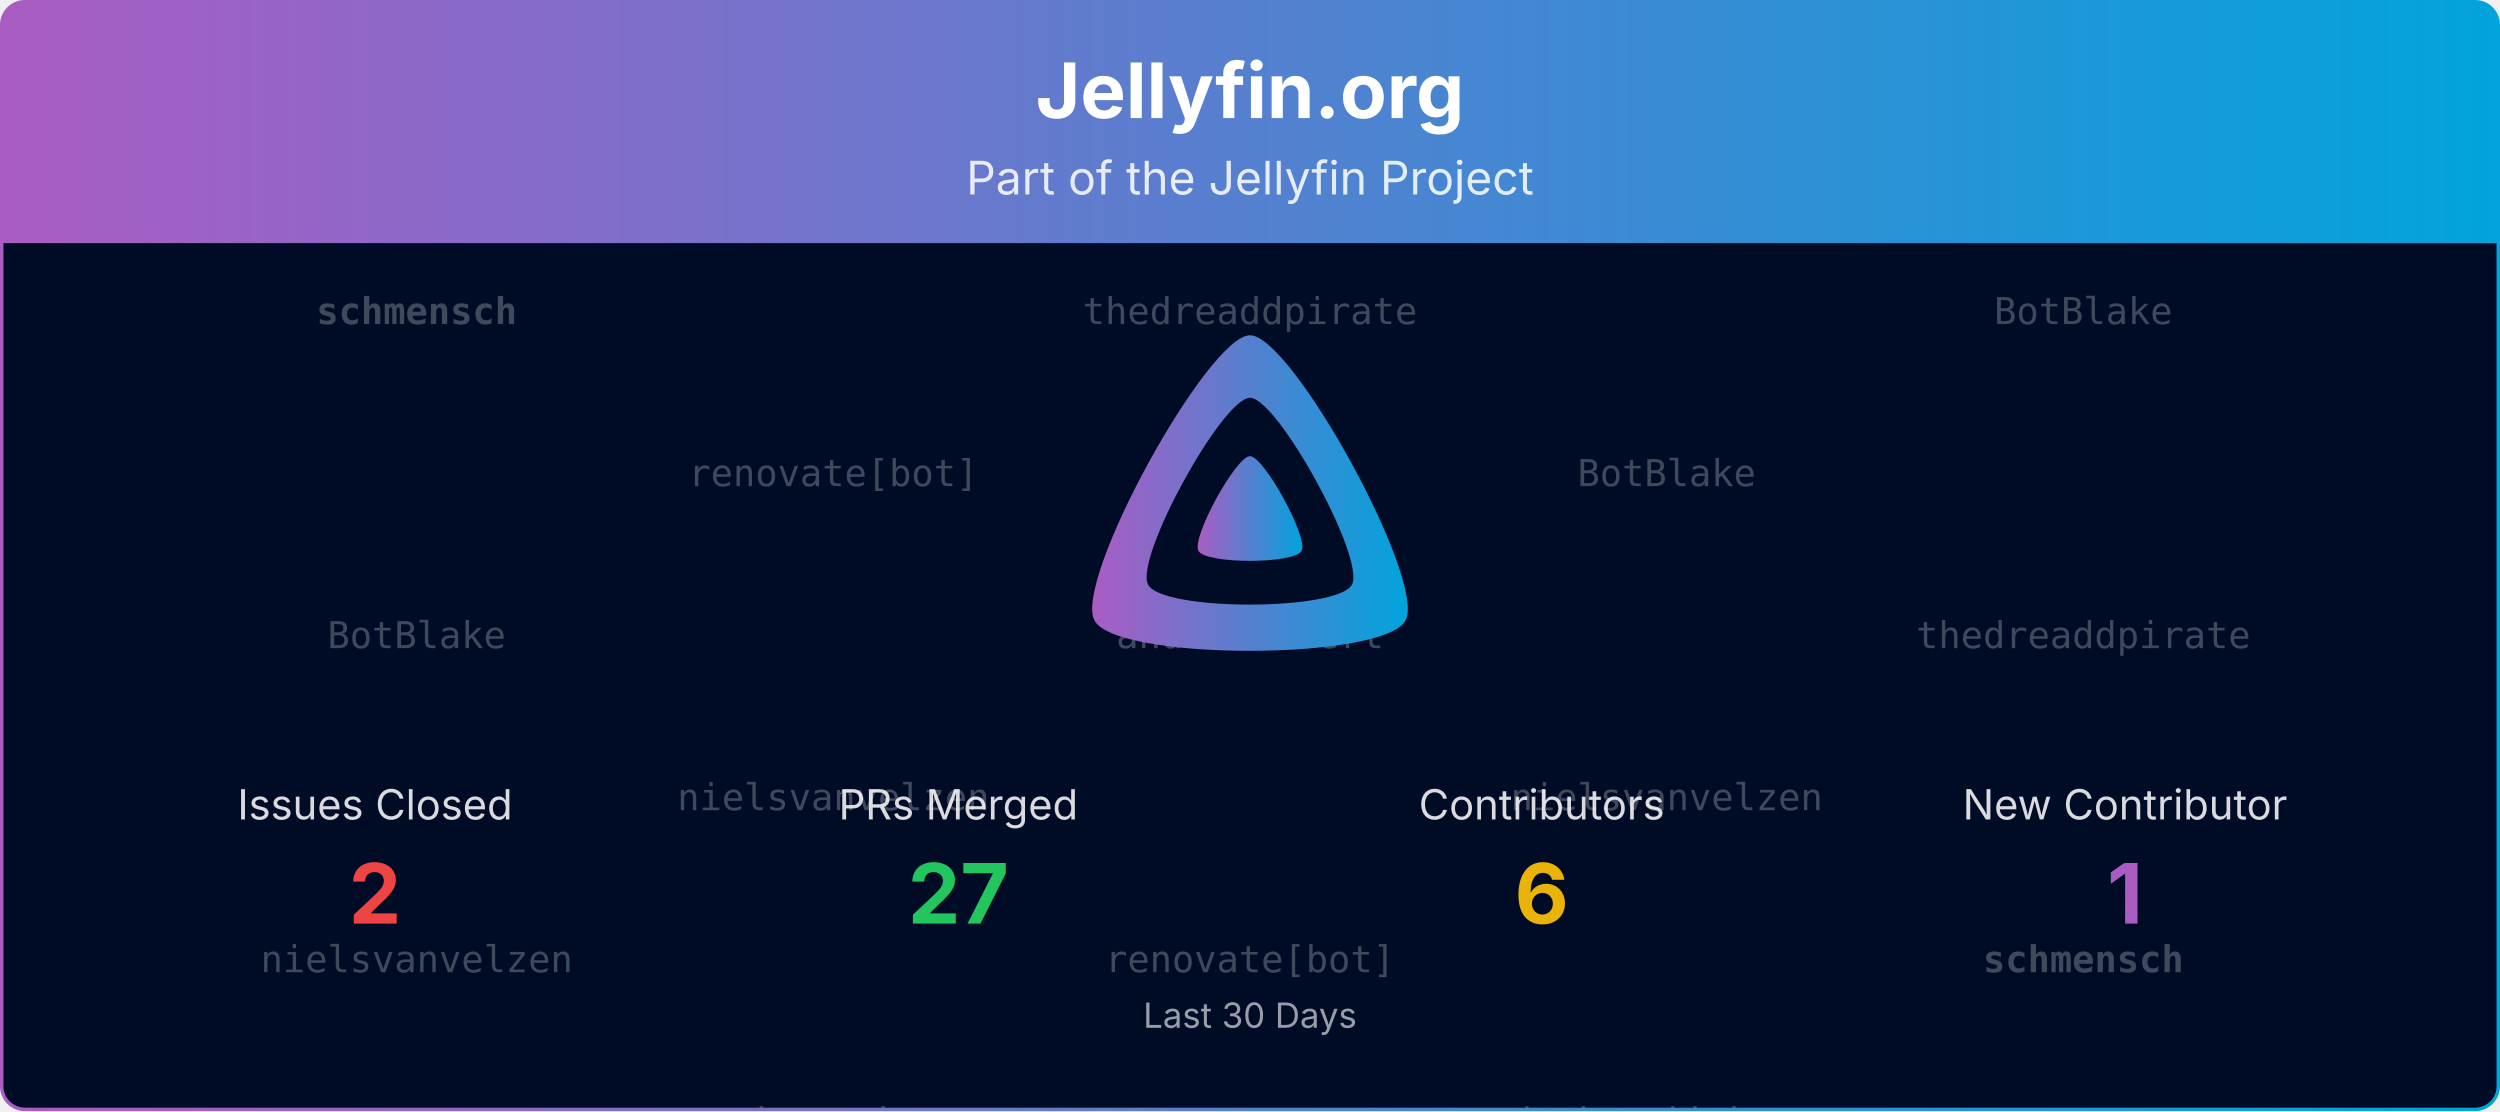
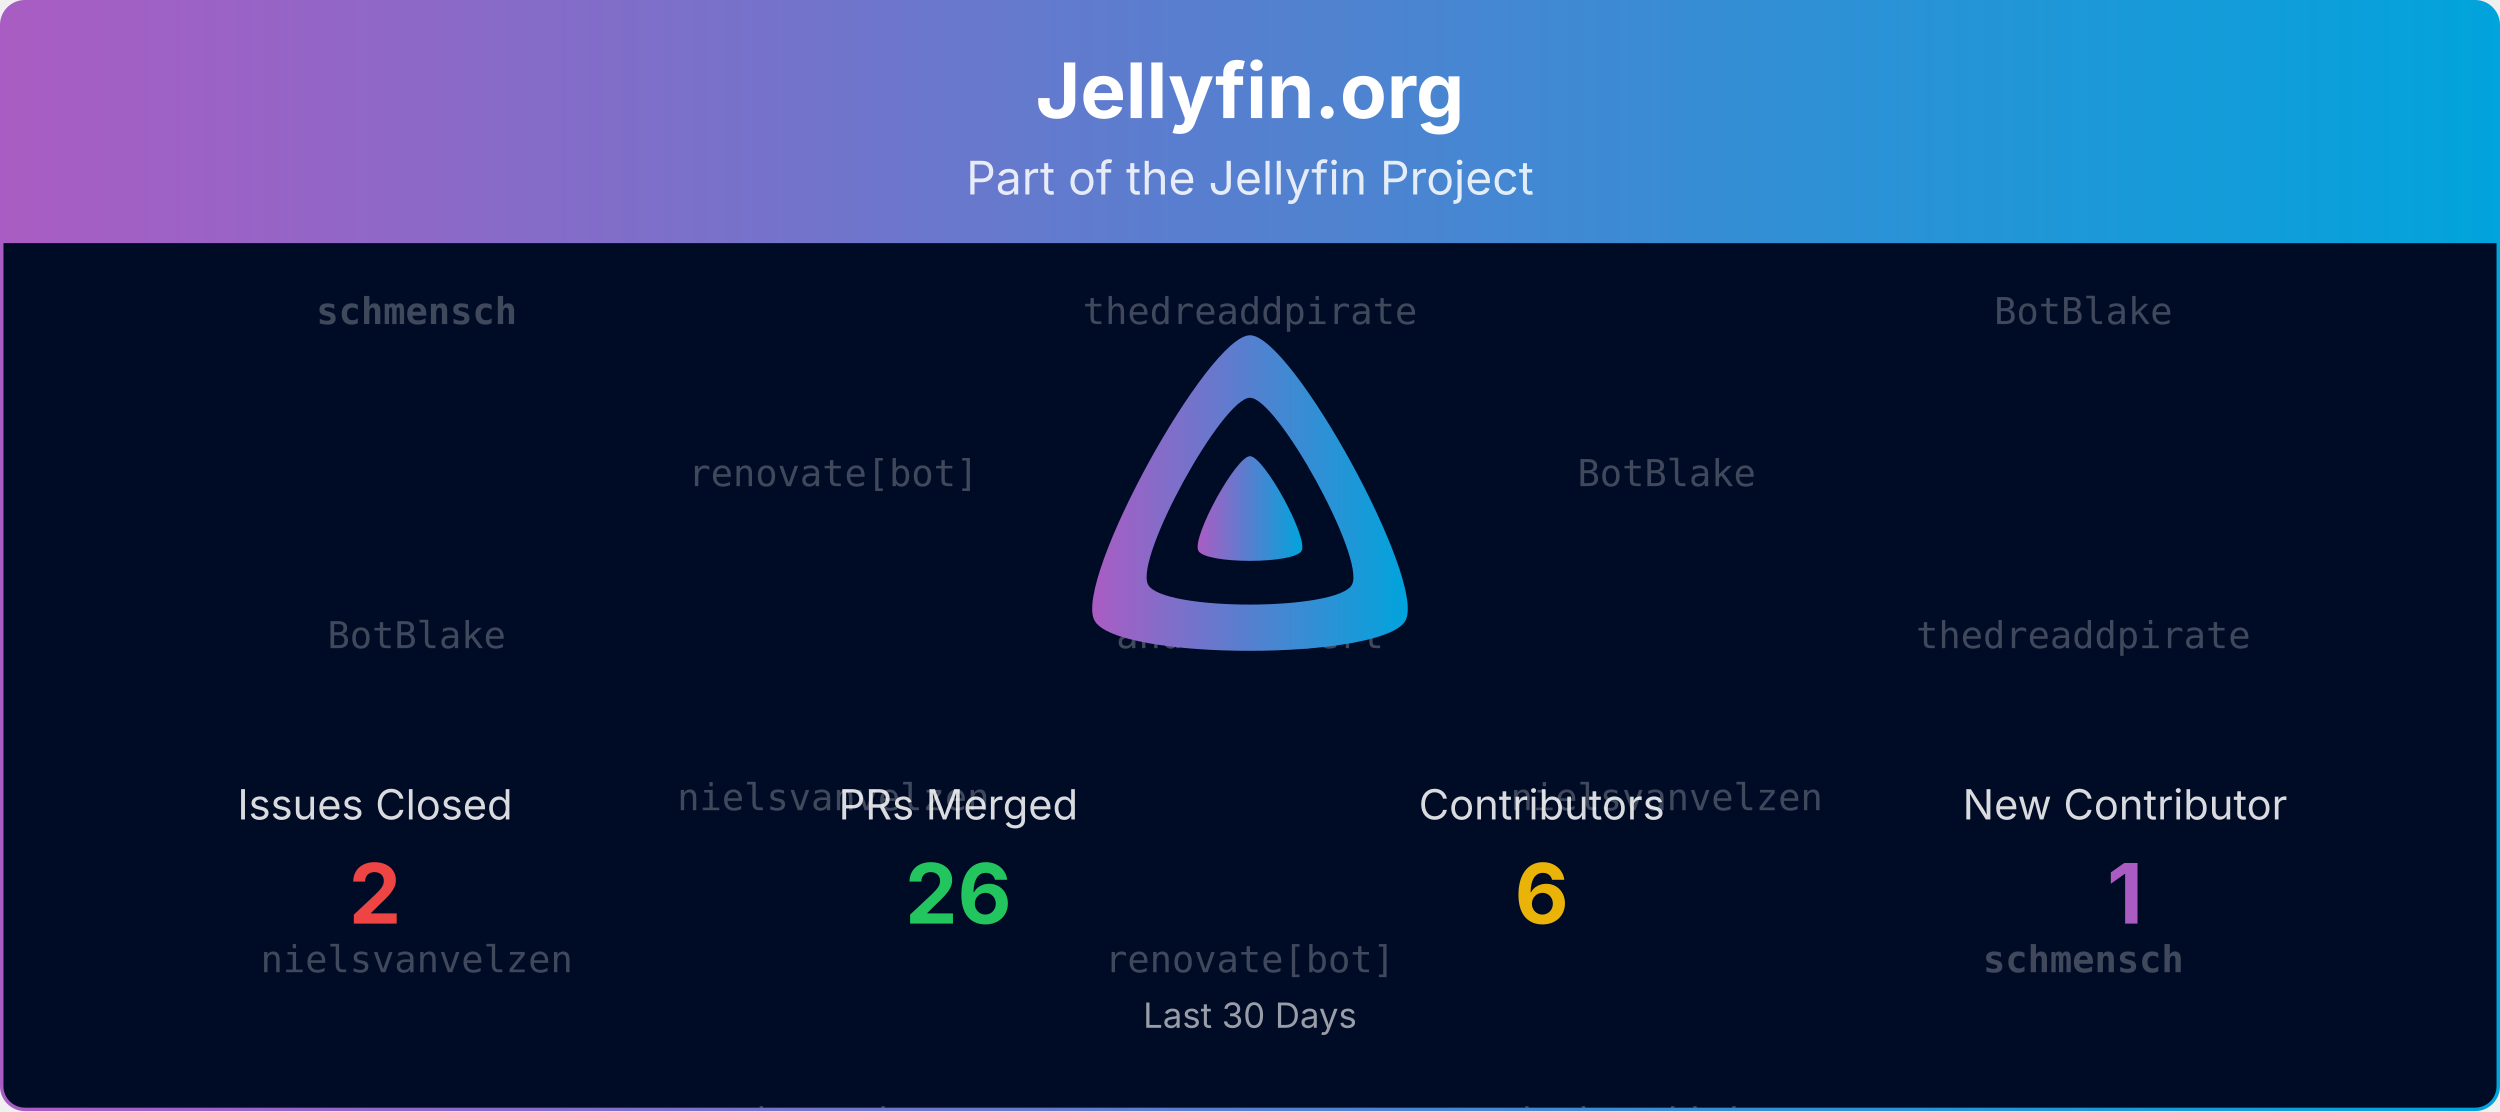
<svg xmlns="http://www.w3.org/2000/svg" viewBox="0 0 1080 480" width="100%" role="img" aria-label="Jellyfin.org">
  <defs>
    <linearGradient id="banner-jellyfin.org-grad" x1="0" y1="0" x2="1" y2="0">
      <stop offset="0%" stop-color="#AA5CC3" />
      <stop offset="100%" stop-color="#00A4DC" />
    </linearGradient>
    <clipPath id="banner-jellyfin.org-grad-clip">
      <rect x="0.75" y="0.75" width="1078.5" height="478.5" rx="10" ry="10" />
    </clipPath>
  </defs>
  <defs>
    <clipPath id="banner-jellyfin.org-grad-rain-clip">
      <rect x="0.75" y="105" width="1078.5" height="374.25" />
    </clipPath>
  </defs>
  <g clip-path="url(#banner-jellyfin.org-grad-clip)">
    <path d="M0.75,10.75 A10.0,10.0 0 0 1 10.75,0.75 L1069.25,0.75 A10.0,10.0 0 0 1 1079.25,10.75 L1079.25,105.00 L0.75,105.00 Z" fill="url(#banner-jellyfin.org-grad)" />
    <text x="540.0" y="51" text-anchor="middle" font-size="33" font-weight="700" font-family="Plus Jakarta Sans, system-ui, -apple-system, Segoe UI, sans-serif" fill="#ffffff">Jellyfin.org</text>
    <text x="540.0" y="84" text-anchor="middle" font-size="20" font-family="Plus Jakarta Sans, system-ui, -apple-system, Segoe UI, sans-serif" fill="#ffffff" opacity="0.85">Part of the Jellyfin Project</text>
    <rect x="0.75" y="105" width="1078.5" height="374.25" fill="#000b25" />
    <g opacity="0.25" clip-path="url(#banner-jellyfin.org-grad-rain-clip)" font-family="ui-monospace, SFMono-Regular, Menlo, Consolas, monospace" font-size="16" fill="#ffffff" text-anchor="middle">
      <g transform="translate(180.00,105)">
        <g>
          <animateTransform attributeName="transform" type="translate" values="0,-420;0,0" dur="10.00s" begin="-0.00s" repeatCount="indefinite" />
          <text y="35.0" font-weight="700">schmensch</text>
          <text y="175.0">BotBlake</text>
          <text y="315.0">nielsvanvelzen</text>
          <text y="455.0" font-weight="700">schmensch</text>
          <text y="595.0">BotBlake</text>
          <text y="735.0">nielsvanvelzen</text>
        </g>
      </g>
      <g transform="translate(540.00,105)">
        <g>
          <animateTransform attributeName="transform" type="translate" values="0,-420;0,0" dur="10.00s" begin="-1.91s" repeatCount="indefinite" />
          <text y="35.0">thedreaddpirate</text>
          <text y="175.0">andrewrabert</text>
          <text y="315.0">renovate[bot]</text>
          <text y="455.0">thedreaddpirate</text>
          <text y="595.0">andrewrabert</text>
          <text y="735.0">renovate[bot]</text>
        </g>
      </g>
      <g transform="translate(900.00,105)">
        <g>
          <animateTransform attributeName="transform" type="translate" values="0,-420;0,0" dur="10.00s" begin="-3.82s" repeatCount="indefinite" />
          <text y="35.0">BotBlake</text>
          <text y="175.0">thedreaddpirate</text>
          <text y="315.0" font-weight="700">schmensch</text>
          <text y="455.0">BotBlake</text>
          <text y="595.0">thedreaddpirate</text>
          <text y="735.0" font-weight="700">schmensch</text>
        </g>
      </g>
      <g transform="translate(360.00,105)">
        <g>
          <animateTransform attributeName="transform" type="translate" values="0,-420;0,0" dur="10.00s" begin="-5.73s" repeatCount="indefinite" />
          <text y="105.0">renovate[bot]</text>
          <text y="245.0">nielsvanvelzen</text>
          <text y="385.0">andrewrabert</text>
          <text y="525.0">renovate[bot]</text>
          <text y="665.0">nielsvanvelzen</text>
          <text y="805.0">andrewrabert</text>
        </g>
      </g>
      <g transform="translate(720.00,105)">
        <g>
          <animateTransform attributeName="transform" type="translate" values="0,-420;0,0" dur="10.00s" begin="-7.64s" repeatCount="indefinite" />
          <text y="105.0">BotBlake</text>
          <text y="245.0">nielsvanvelzen</text>
          <text y="385.0">thedreaddpirate</text>
          <text y="525.0">BotBlake</text>
          <text y="665.0">nielsvanvelzen</text>
          <text y="805.0">thedreaddpirate</text>
        </g>
      </g>
    </g>
    <g transform="translate(465.00,138.00) scale(0.29297)">
      <path fill="url(#banner-jellyfin.org-grad)" fill-rule="evenodd" d="M256,23.3c-61.6,0-259.8,359.4-229.6,420.1s429.3,60,459.2,0S317.6,23.3,256,23.3zM406.5,390.8c-19.6,39.3-281.1,39.8-300.9,0s110.1-275.3,150.4-275.3S426.1,351.4,406.5,390.8z" />
      <path fill="url(#banner-jellyfin.org-grad)" d="M256,201.6c-20.4,0-86.2,119.3-76.2,139.4s142.5,19.9,152.4,0S276.5,201.6,256,201.6z" />
    </g>
    <text x="162.0" y="354.0" text-anchor="middle" font-size="18" font-family="Plus Jakarta Sans, system-ui, -apple-system, Segoe UI, sans-serif" fill="#ffffff" opacity="0.85">Issues Closed</text>
    <text x="162.0" y="399.0" text-anchor="middle" font-size="36" font-weight="700" font-family="Plus Jakarta Sans, system-ui, -apple-system, Segoe UI, sans-serif" fill="#ef4444">2</text>
    <text x="414.0" y="354.0" text-anchor="middle" font-size="18" font-family="Plus Jakarta Sans, system-ui, -apple-system, Segoe UI, sans-serif" fill="#ffffff" opacity="0.85">PRs Merged</text>
-     <text x="414.0" y="399.0" text-anchor="middle" font-size="36" font-weight="700" font-family="Plus Jakarta Sans, system-ui, -apple-system, Segoe UI, sans-serif" fill="#22c55e">27</text>
+     <text x="414.0" y="399.0" text-anchor="middle" font-size="36" font-weight="700" font-family="Plus Jakarta Sans, system-ui, -apple-system, Segoe UI, sans-serif" fill="#22c55e">26</text>
    <text x="666.0" y="354.0" text-anchor="middle" font-size="18" font-family="Plus Jakarta Sans, system-ui, -apple-system, Segoe UI, sans-serif" fill="#ffffff" opacity="0.85">Contributors</text>
    <text x="666.0" y="399.0" text-anchor="middle" font-size="36" font-weight="700" font-family="Plus Jakarta Sans, system-ui, -apple-system, Segoe UI, sans-serif" fill="#eab308">6</text>
    <text x="918.0" y="354.0" text-anchor="middle" font-size="18" font-family="Plus Jakarta Sans, system-ui, -apple-system, Segoe UI, sans-serif" fill="#ffffff" opacity="0.85">New Contributor</text>
    <text x="918.0" y="399.0" text-anchor="middle" font-size="36" font-weight="700" font-family="Plus Jakarta Sans, system-ui, -apple-system, Segoe UI, sans-serif" fill="#AA5CC3">1</text>
    <text x="540.0" y="444.0" text-anchor="middle" font-size="15" font-family="Plus Jakarta Sans, system-ui, -apple-system, Segoe UI, sans-serif" fill="#ffffff" opacity="0.6">Last 30 Days</text>
  </g>
  <rect x="0.75" y="0.75" width="1078.5" height="478.5" rx="10" ry="10" fill="none" stroke="url(#banner-jellyfin.org-grad)" stroke-width="1.5" />
</svg>
